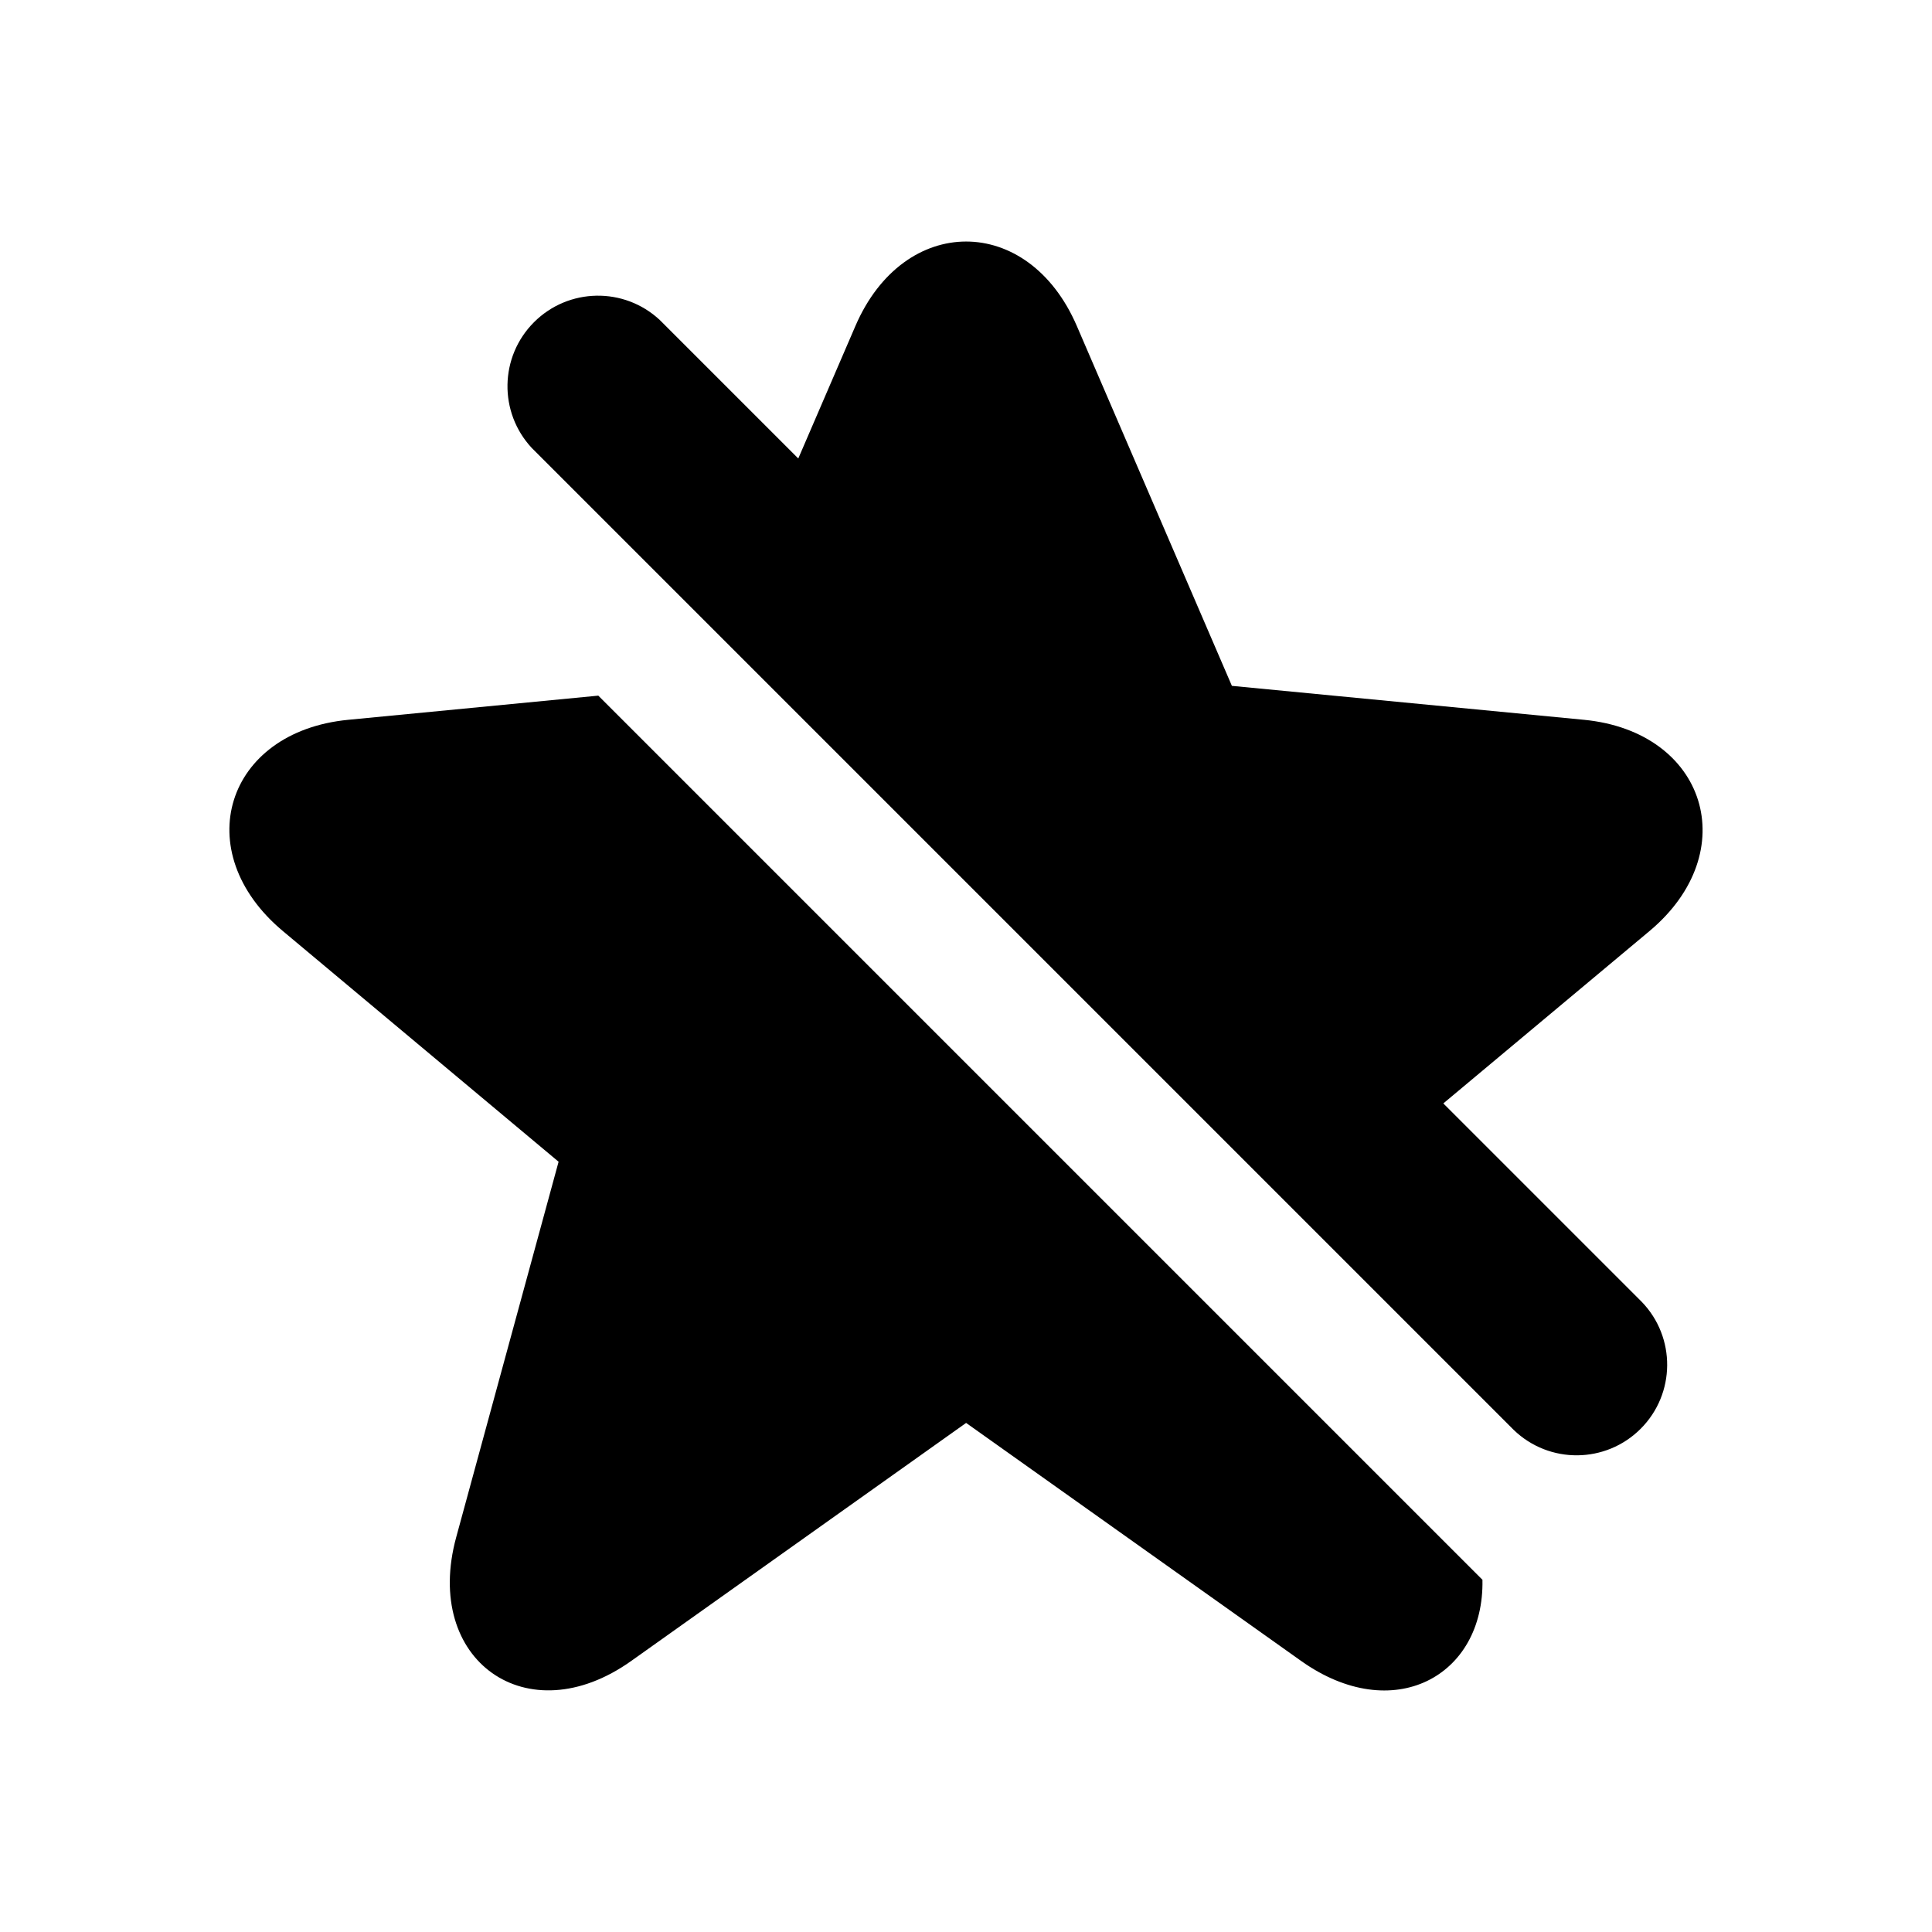
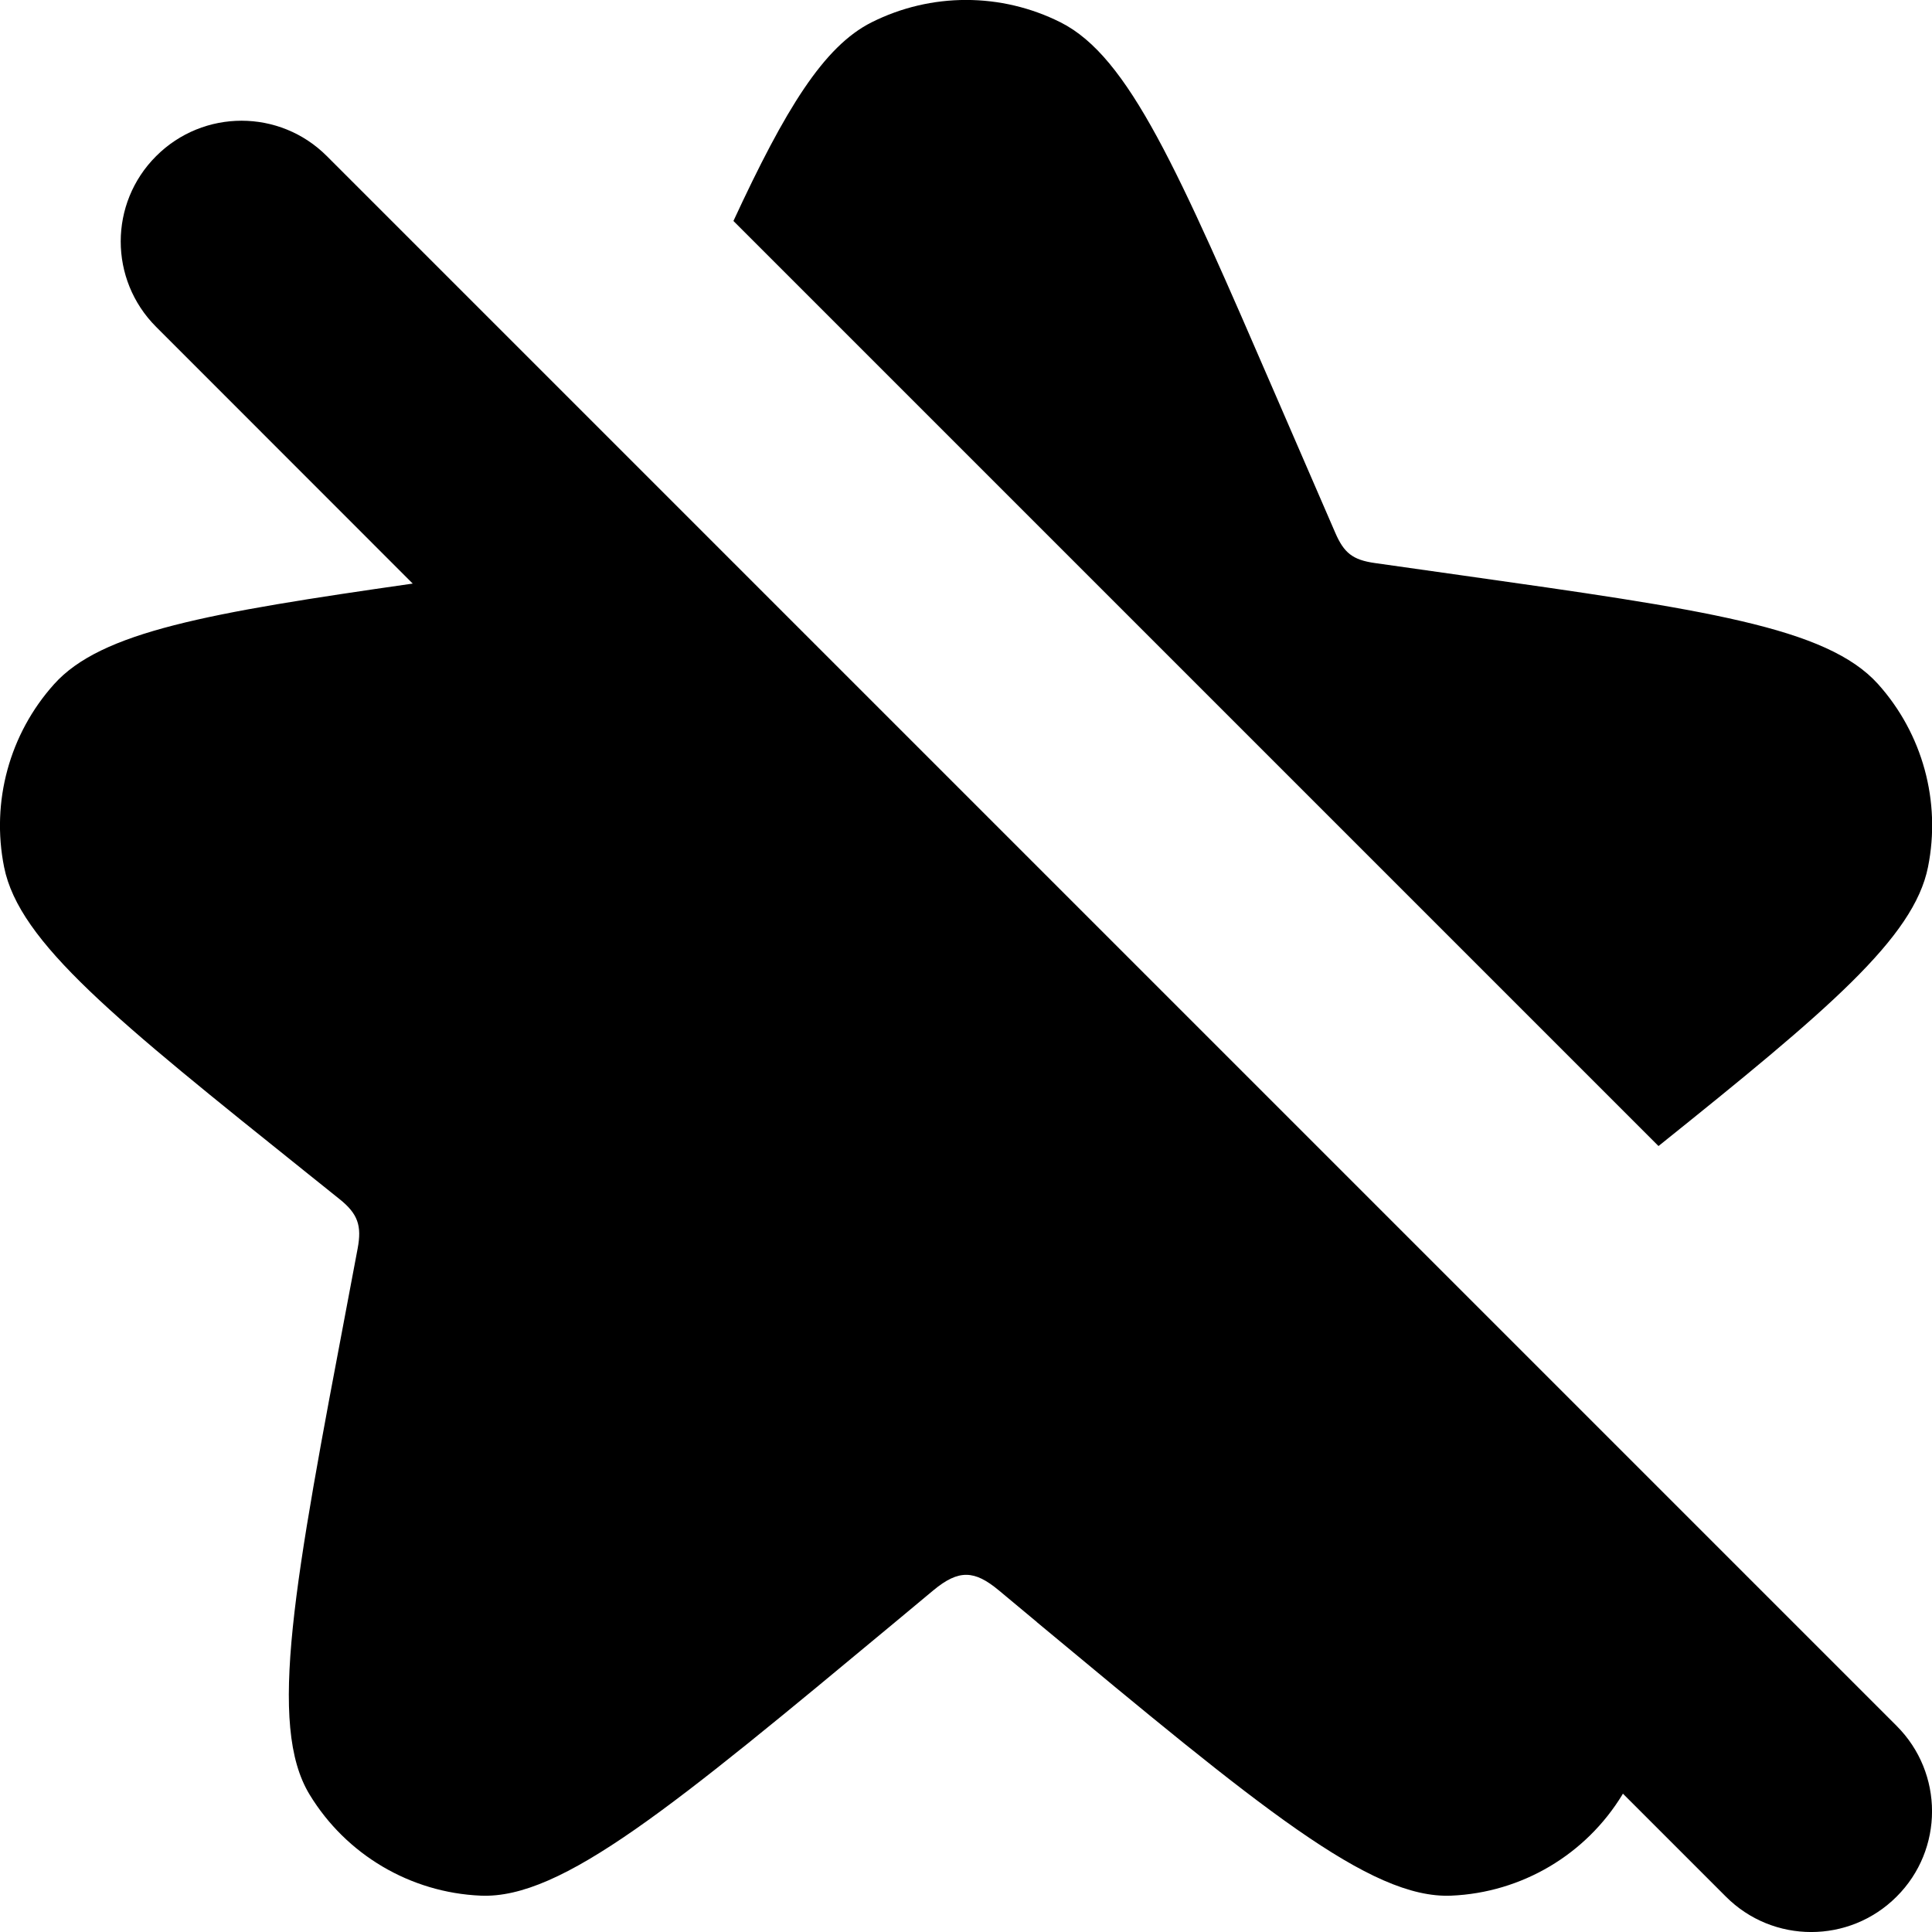
- <svg xmlns="http://www.w3.org/2000/svg" width="16" height="16" fill="none">
-   <path d="M11.953 9.138l1.643 1.643a.75.75 0 01-1.06 1.061L4.404 3.71a.75.75 0 011.06-1.06l1.147 1.147.473-1.097c.402-.933 1.432-.933 1.834 0l1.284 2.98 2.915.281c1.015.098 1.326 1.095.543 1.75l-1.707 1.427zM12.277 13.083L4.955 5.761l-2.07.2c-1.019.098-1.329 1.092-.542 1.75l2.283 1.91-.848 3.11c-.278 1.02.589 1.637 1.45 1.024l2.773-1.971 2.774 1.971c.76.54 1.518.129 1.502-.672z" fill="currentColor" />
+ <svg xmlns="http://www.w3.org/2000/svg" width="16" height="16" fill="none" viewBox="0 0 16 16">
+   <path fill="currentColor" d="m8.588 13.434-.317-.264c-.2-.166-.33-.175-.541 0l-.317.264c-1.84 1.529-2.76 2.294-3.432 2.265a1.746 1.746 0 0 1-1.417-.837c-.35-.575-.127-1.752.319-4.104l.079-.419c.035-.187.003-.287-.152-.41l-.257-.206C.957 8.444.159 7.805.034 7.181a1.752 1.752 0 0 1 .414-1.515c.389-.434 1.271-.59 2.97-.833L1.293 2.707c-.391-.391-.391-1.024 0-1.414.391-.391 1.024-.391 1.414 0l13 13c.391.391.391 1.024 0 1.414-.391.391-1.024.391-1.414 0l-.853-.853-.004.008a1.746 1.746 0 0 1-1.417.837c-.672.029-1.592-.736-3.432-2.265Zm1.976-10.162.494 1.14c.072.166.143.225.329.251l.706.1c2.023.286 3.034.429 3.46.902a1.752 1.752 0 0 1 .414 1.515c-.117.586-.827 1.184-2.232 2.311l-7.661-7.661c.431-.93.748-1.446 1.144-1.645a1.744 1.744 0 0 1 1.565 0c.567.285.972 1.219 1.781 3.087Z" />
</svg>
